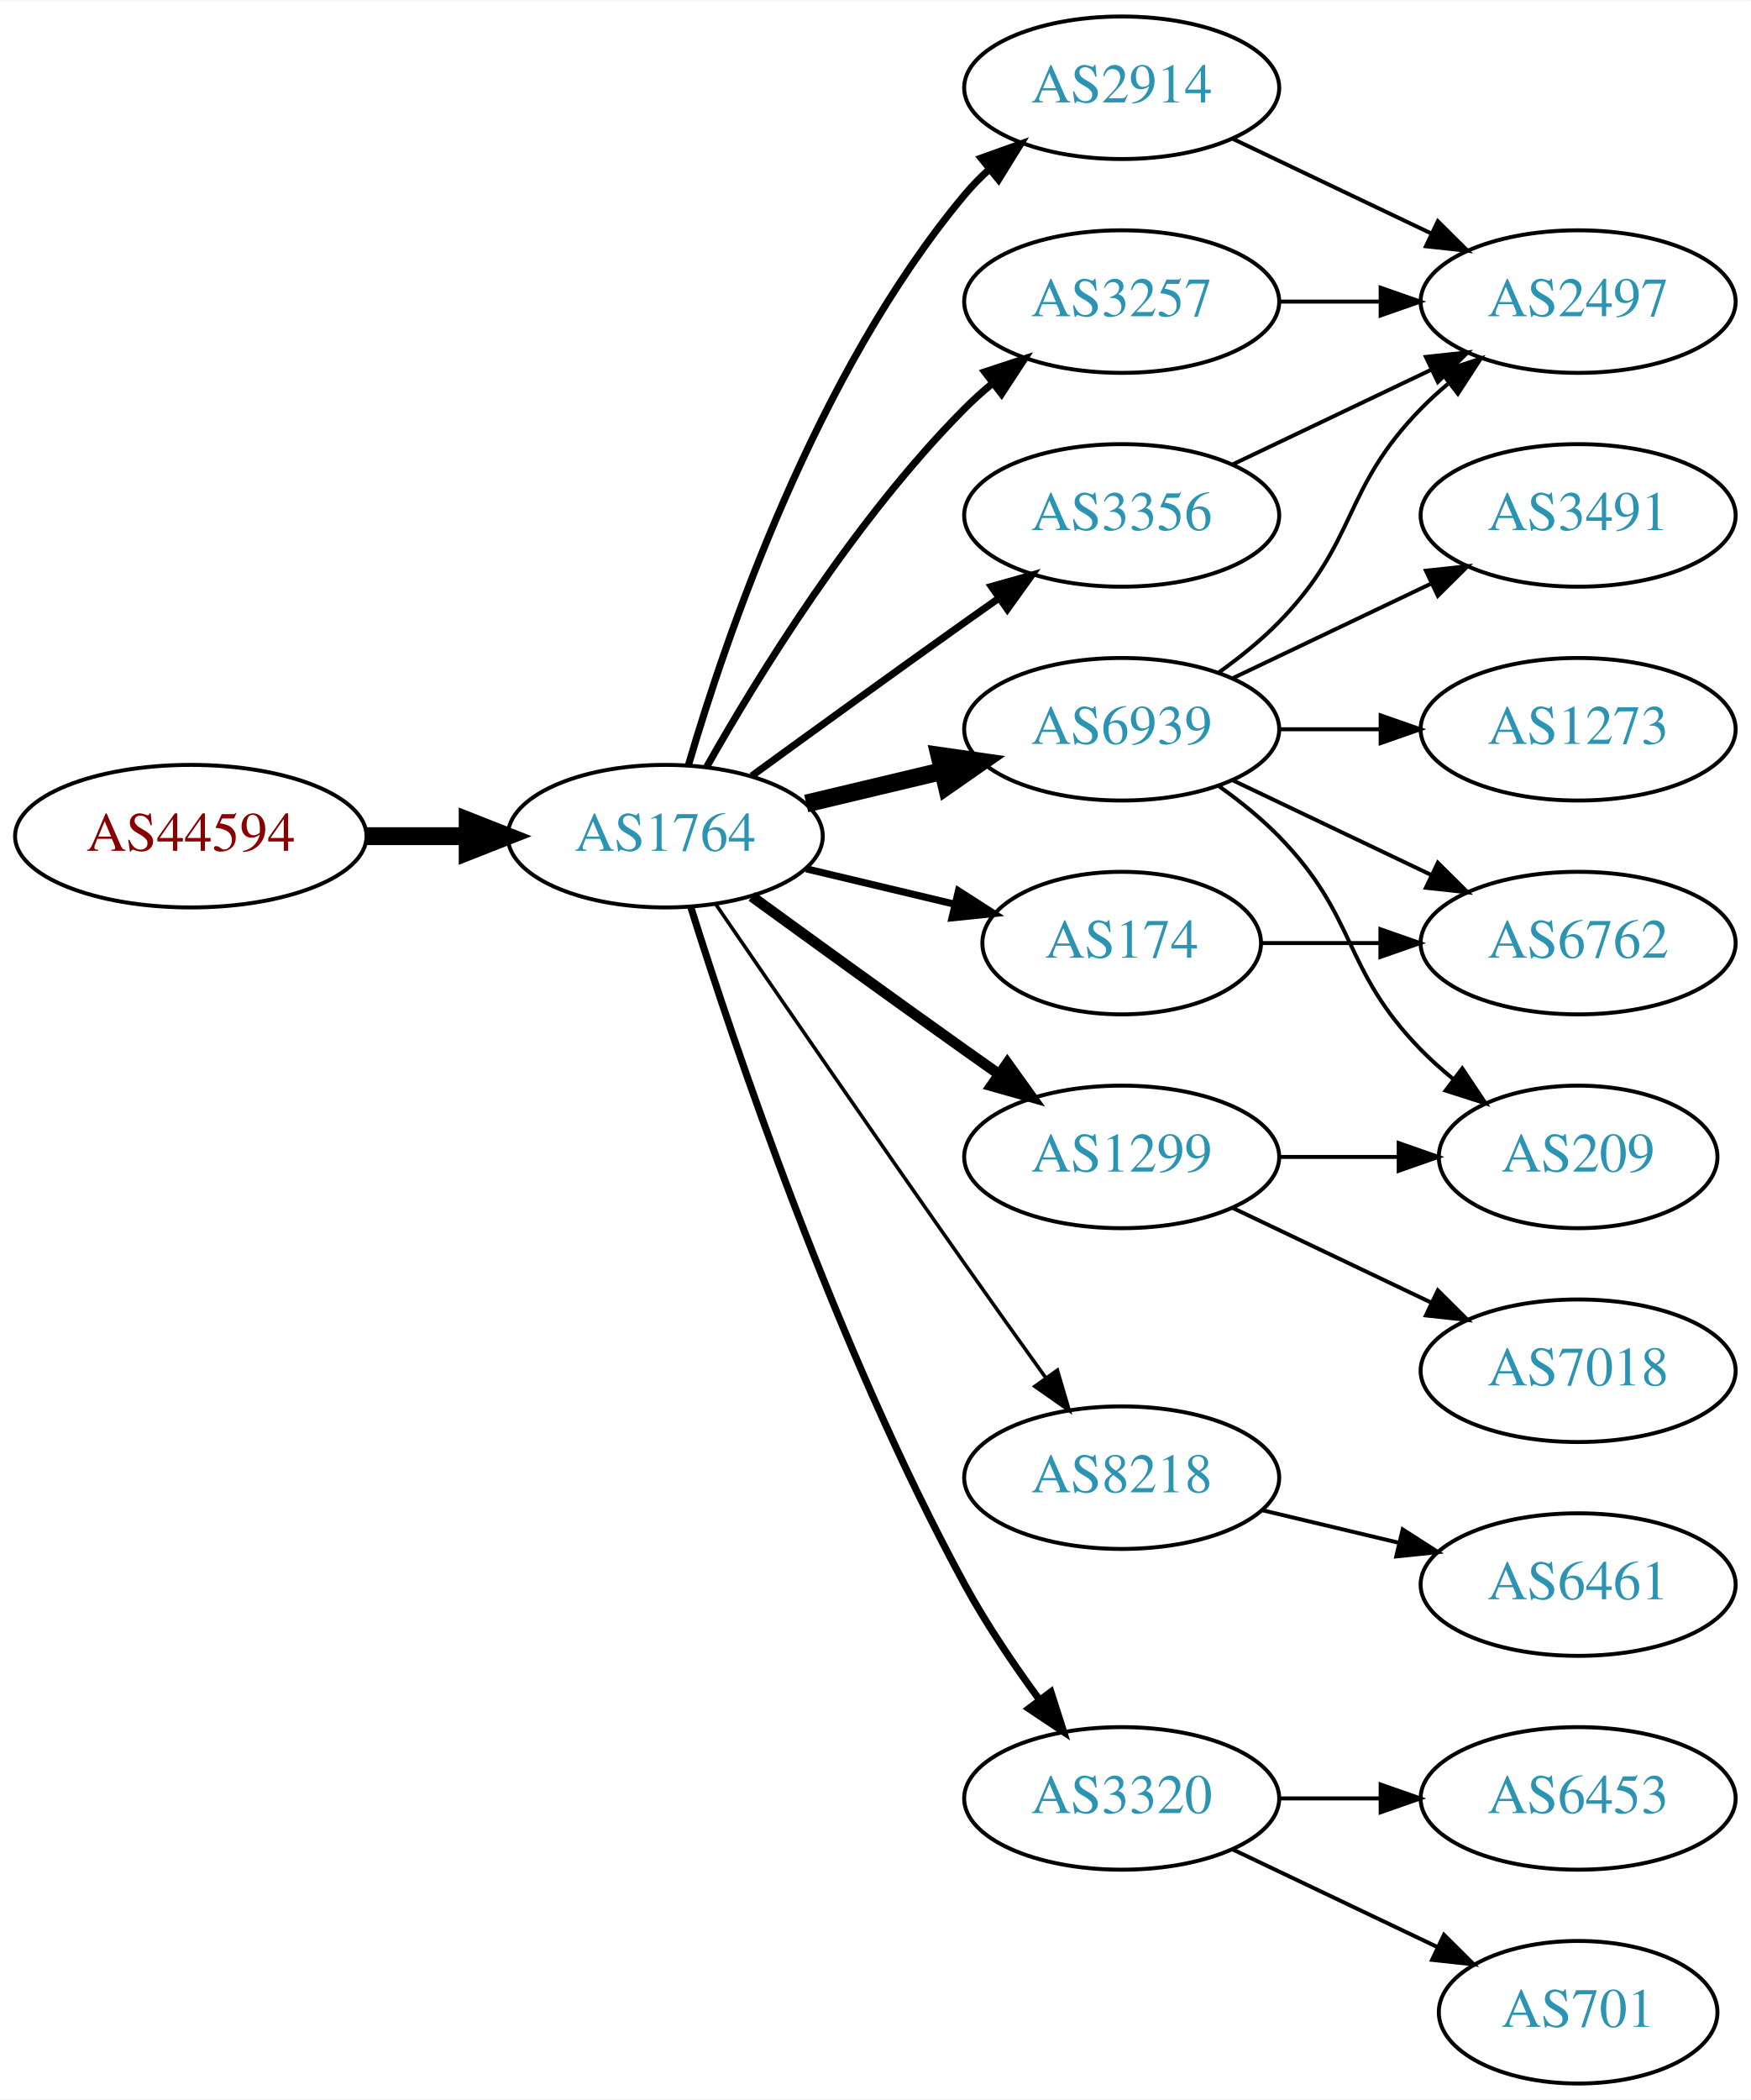
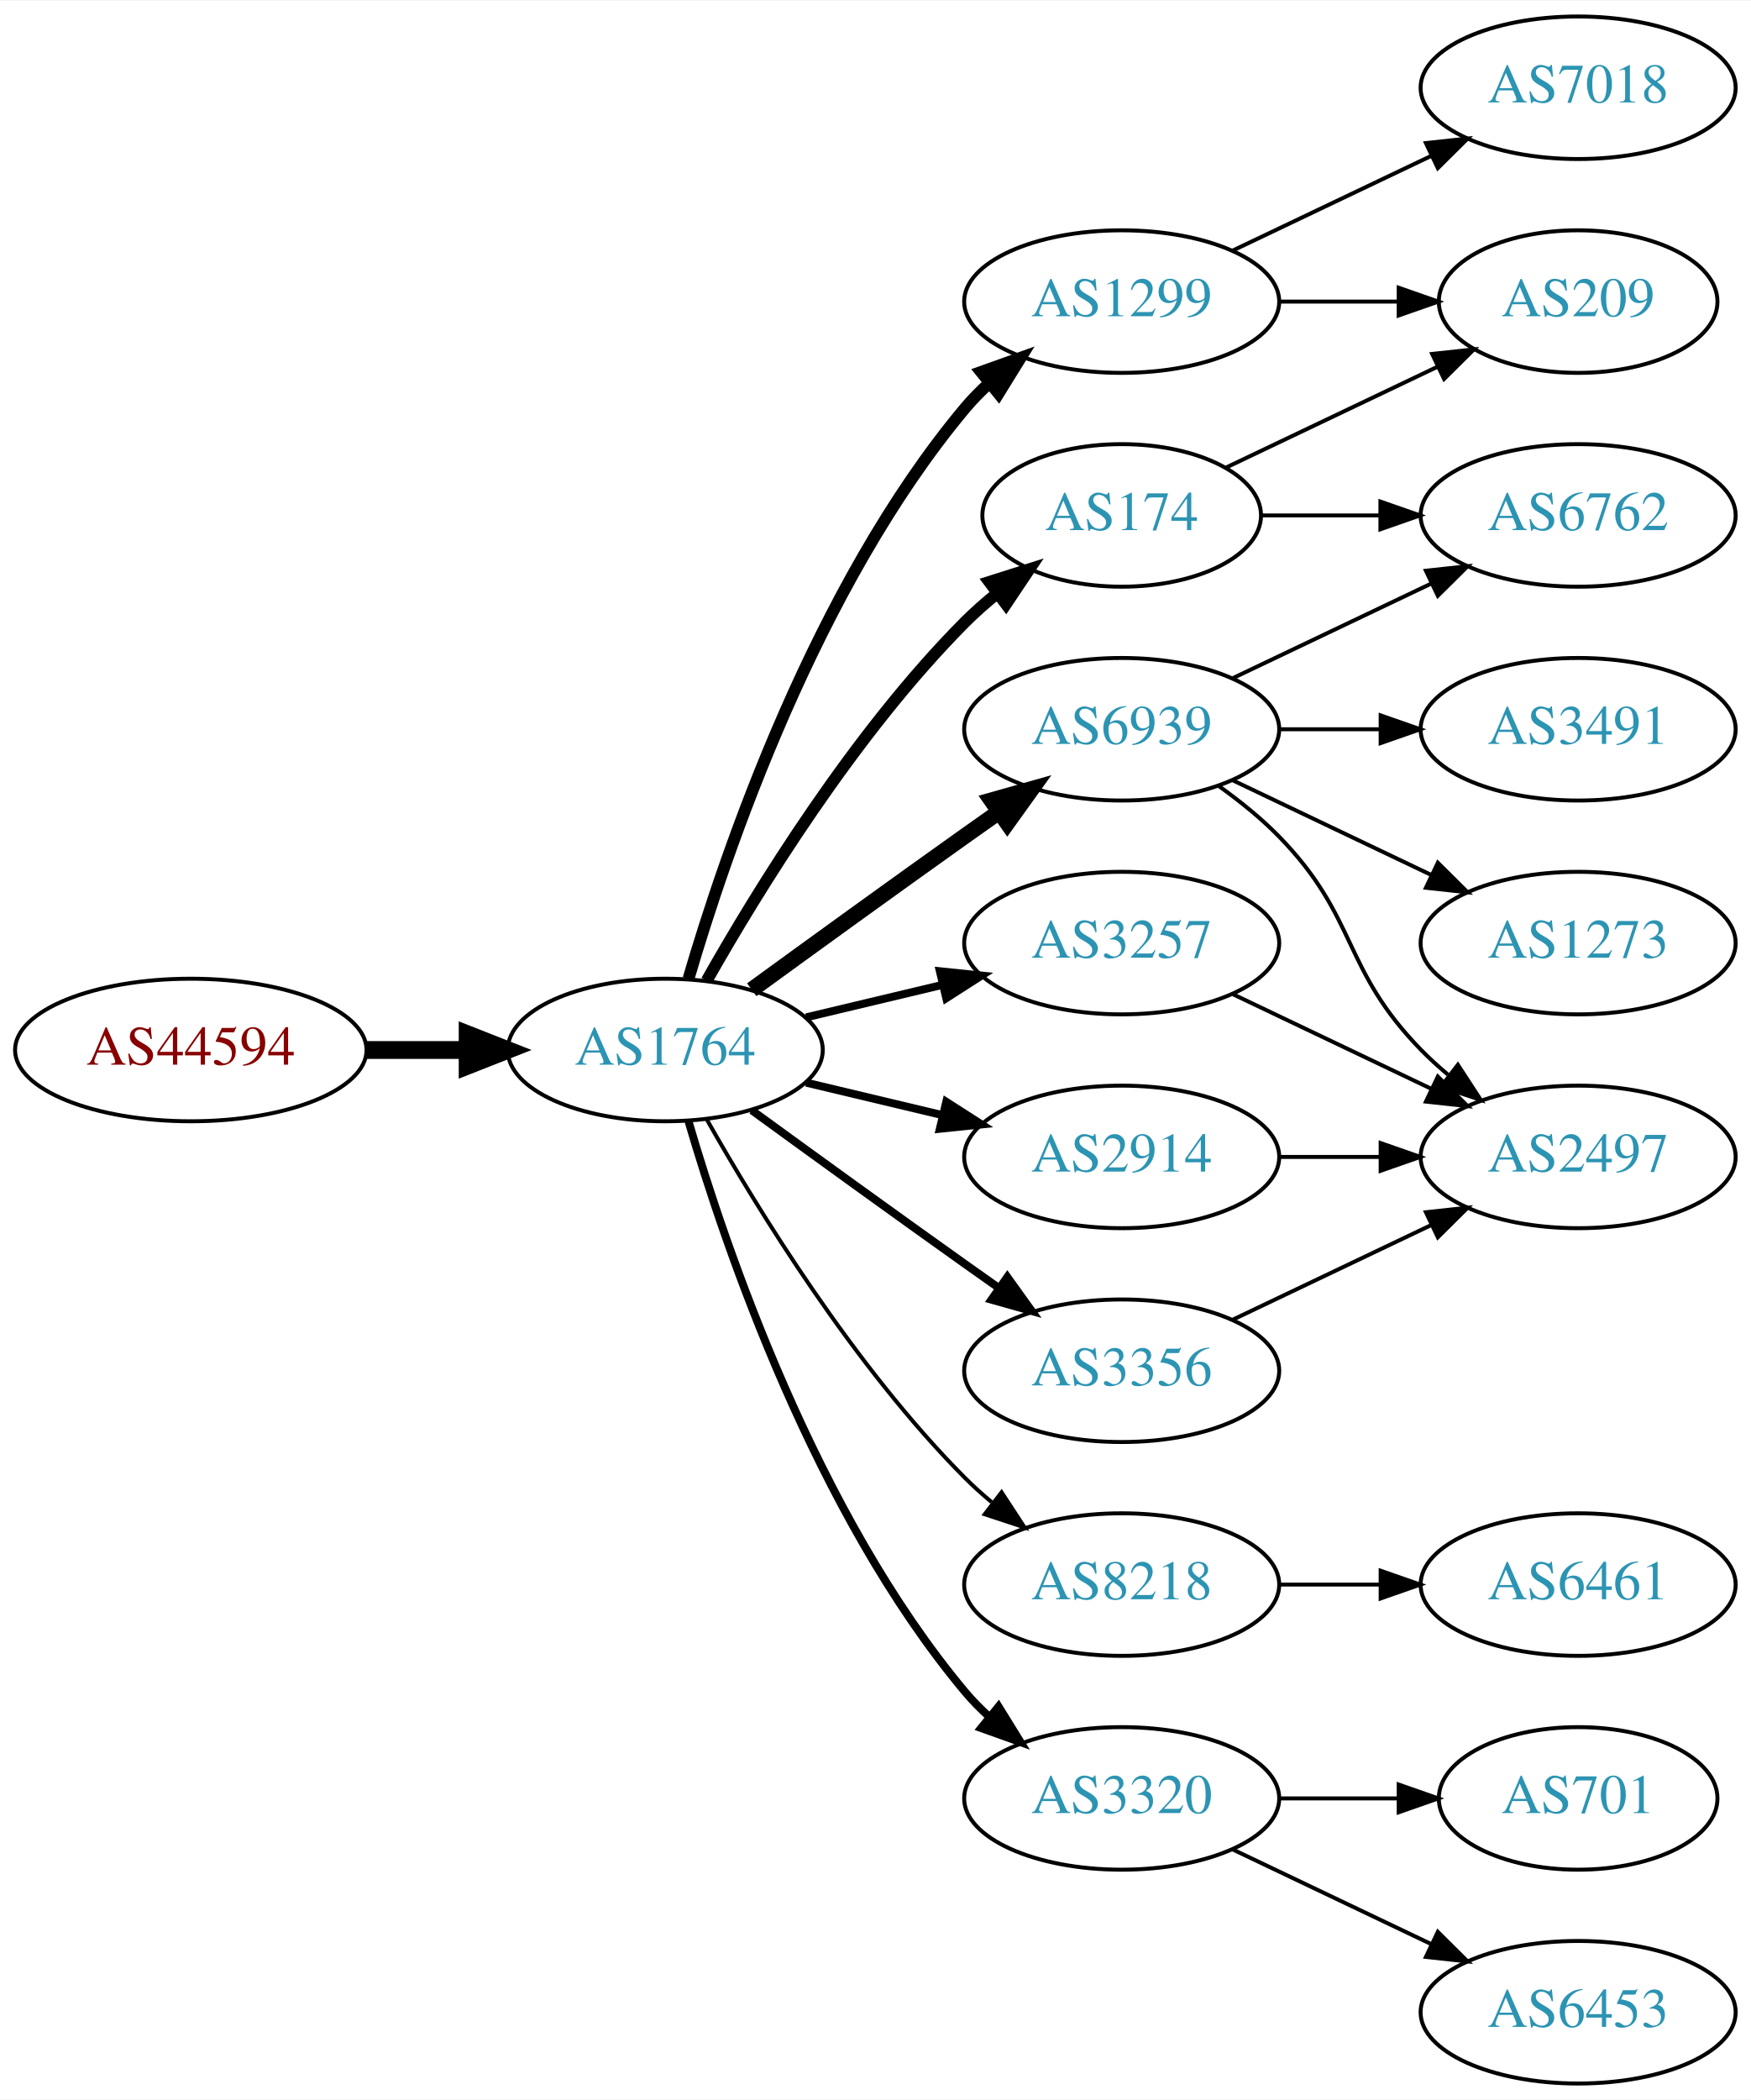
<svg xmlns="http://www.w3.org/2000/svg" xmlns:xlink="http://www.w3.org/1999/xlink" width="442pt" height="530pt" viewBox="0.00 0.00 442.27 530.00">
  <g id="graph0" class="graph" transform="scale(1 1) rotate(0) translate(4 526)">
    <polygon fill="white" stroke="none" points="-4,4 -4,-526 438.271,-526 438.271,4 -4,4" />
    <g id="node1" class="node">
      <g id="a_node1">
        <a xlink:href="/asn/44594" xlink:title="AS44594 ~ Austrian Airlines AG [AT]">
-           <ellipse fill="#ffffff" stroke="black" cx="44.196" cy="-315" rx="44.393" ry="18" />
-           <text text-anchor="middle" x="44.196" y="-311.3" font-family="Times,serif" font-size="14.00" fill="#880000">AS44594</text>
+           <ellipse fill="#ffffff" stroke="black" cx="44.196" cy="-261" rx="44.393" ry="18" />
+           <text text-anchor="middle" x="44.196" y="-257.3" font-family="Times,serif" font-size="14.00" fill="#880000">AS44594</text>
        </a>
      </g>
    </g>
    <g id="node2" class="node">
      <g id="a_node2">
        <a xlink:href="/asn/1764" xlink:title="AS1764 ~ NEXTLAYER-AS [AT]">
-           <ellipse fill="#ffffff" stroke="black" cx="164.039" cy="-315" rx="39.794" ry="18" />
-           <text text-anchor="middle" x="164.039" y="-311.3" font-family="Times,serif" font-size="14.00" fill="#2c94b3">AS1764</text>
+           <ellipse fill="#ffffff" stroke="black" cx="164.039" cy="-261" rx="39.794" ry="18" />
+           <text text-anchor="middle" x="164.039" y="-257.3" font-family="Times,serif" font-size="14.00" fill="#2c94b3">AS1764</text>
        </a>
      </g>
    </g>
    <g id="edge1" class="edge">
-       <path fill="none" stroke="black" stroke-width="4.5" d="M88.407,-315C96.72,-315 105.482,-315 113.965,-315" />
-       <polygon fill="black" stroke="black" stroke-width="4.5" points="114.123,-318.938 124.123,-315 114.123,-311.063 114.123,-318.938" />
+       <path fill="none" stroke="black" stroke-width="4.5" d="M88.407,-261C96.72,-261 105.482,-261 113.965,-261" />
+       <polygon fill="black" stroke="black" stroke-width="4.5" points="114.123,-264.938 124.123,-261 114.123,-257.063 114.123,-264.938" />
    </g>
    <g id="node3" class="node">
      <g id="a_node3">
-         <a xlink:href="/asn/2914" xlink:title="AS2914 ~ NTT America, Inc. [US]">
-           <ellipse fill="#ffffff" stroke="black" cx="279.332" cy="-504" rx="39.794" ry="18" />
-           <text text-anchor="middle" x="279.332" y="-500.3" font-family="Times,serif" font-size="14.00" fill="#2c94b3">AS2914</text>
+         <a xlink:href="/asn/174" xlink:title="AS174 ~ Cogent Communications [US]">
+           <ellipse fill="#ffffff" stroke="black" cx="279.332" cy="-396" rx="35.194" ry="18" />
+           <text text-anchor="middle" x="279.332" y="-392.3" font-family="Times,serif" font-size="14.00" fill="#2c94b3">AS174</text>
        </a>
      </g>
    </g>
    <g id="edge2" class="edge">
-       <path fill="none" stroke="black" stroke-width="1.8" d="M169.913,-333.002C179.227,-364.844 202.043,-431.981 239.685,-477 241.555,-479.237 243.654,-481.374 245.88,-483.396" />
-       <polygon fill="black" stroke="black" stroke-width="1.8" points="243.823,-486.234 253.799,-489.804 248.227,-480.793 243.823,-486.234" />
+       <path fill="none" stroke="black" stroke-width="3" d="M174.498,-278.49C187.28,-301.096 211.712,-340.886 239.685,-369 242.185,-371.513 244.946,-373.949 247.807,-376.261" />
+       <polygon fill="black" stroke="black" stroke-width="3" points="245.905,-379.21 256.004,-382.413 250.108,-373.611 245.905,-379.21" />
    </g>
    <g id="node4" class="node">
      <g id="a_node4">
-         <a xlink:href="/asn/3257" xlink:title="AS3257 ~ GTT [DE]">
-           <ellipse fill="#ffffff" stroke="black" cx="279.332" cy="-450" rx="39.794" ry="18" />
-           <text text-anchor="middle" x="279.332" y="-446.3" font-family="Times,serif" font-size="14.00" fill="#2c94b3">AS3257</text>
+         <a xlink:href="/asn/8218" xlink:title="AS8218 ~ legacy Neotelecoms [FR]">
+           <ellipse fill="#ffffff" stroke="black" cx="279.332" cy="-126" rx="39.794" ry="18" />
+           <text text-anchor="middle" x="279.332" y="-122.3" font-family="Times,serif" font-size="14.00" fill="#2c94b3">AS8218</text>
        </a>
      </g>
    </g>
    <g id="edge3" class="edge">
-       <path fill="none" stroke="black" stroke-width="1.8" d="M174.498,-332.49C187.28,-355.096 211.712,-394.886 239.685,-423 241.796,-425.121 244.092,-427.188 246.477,-429.171" />
-       <polygon fill="black" stroke="black" stroke-width="1.8" points="244.73,-432.242 254.793,-435.556 248.993,-426.69 244.73,-432.242" />
+       <path fill="none" stroke="black" d="M174.498,-243.51C187.28,-220.904 211.712,-181.114 239.685,-153 241.796,-150.879 244.092,-148.812 246.477,-146.829" />
+       <polygon fill="black" stroke="black" points="248.993,-149.31 254.793,-140.444 244.73,-143.758 248.993,-149.31" />
    </g>
    <g id="node5" class="node">
      <g id="a_node5">
+         <a xlink:href="/asn/1299" xlink:title="AS1299 ~ Telia Carrier [EU]">
+           <ellipse fill="#ffffff" stroke="black" cx="279.332" cy="-450" rx="39.794" ry="18" />
+           <text text-anchor="middle" x="279.332" y="-446.3" font-family="Times,serif" font-size="14.00" fill="#2c94b3">AS1299</text>
+         </a>
+       </g>
+     </g>
+     <g id="edge4" class="edge">
+       <path fill="none" stroke="black" stroke-width="3" d="M169.913,-279.002C179.227,-310.844 202.043,-377.981 239.685,-423 241.555,-425.237 243.654,-427.374 245.88,-429.396" />
+       <polygon fill="black" stroke="black" stroke-width="3" points="243.823,-432.234 253.799,-435.804 248.227,-426.793 243.823,-432.234" />
+     </g>
+     <g id="node6" class="node">
+       <g id="a_node6">
+         <a xlink:href="/asn/3320" xlink:title="AS3320 ~ DTAG [DE]">
+           <ellipse fill="#ffffff" stroke="black" cx="279.332" cy="-72" rx="39.794" ry="18" />
+           <text text-anchor="middle" x="279.332" y="-68.3" font-family="Times,serif" font-size="14.00" fill="#2c94b3">AS3320</text>
+         </a>
+       </g>
+     </g>
+     <g id="edge5" class="edge">
+       <path fill="none" stroke="black" stroke-width="2" d="M169.913,-242.998C179.227,-211.156 202.043,-144.019 239.685,-99 241.555,-96.763 243.654,-94.626 245.88,-92.604" />
+       <polygon fill="black" stroke="black" stroke-width="2" points="248.227,-95.207 253.799,-86.196 243.823,-89.766 248.227,-95.207" />
+     </g>
+     <g id="node7" class="node">
+       <g id="a_node7">
        <a xlink:href="/asn/6939" xlink:title="AS6939 ~ Hurricane Electric LLC [US]">
          <ellipse fill="#ffffff" stroke="black" cx="279.332" cy="-342" rx="39.794" ry="18" />
          <text text-anchor="middle" x="279.332" y="-338.3" font-family="Times,serif" font-size="14.00" fill="#2c94b3">AS6939</text>
        </a>
      </g>
    </g>
-     <g id="edge4" class="edge">
-       <path fill="none" stroke="black" stroke-width="4.5" d="M199.646,-323.248C210.517,-325.838 222.671,-328.735 234.114,-331.462" />
-       <polygon fill="black" stroke="black" stroke-width="4.5" points="233.296,-335.315 243.936,-333.803 235.122,-327.654 233.296,-335.315" />
-     </g>
-     <g id="node6" class="node">
-       <g id="a_node6">
-         <a xlink:href="/asn/1299" xlink:title="AS1299 ~ Telia Carrier [EU]">
-           <ellipse fill="#ffffff" stroke="black" cx="279.332" cy="-234" rx="39.794" ry="18" />
-           <text text-anchor="middle" x="279.332" y="-230.3" font-family="Times,serif" font-size="14.00" fill="#2c94b3">AS1299</text>
-         </a>
-       </g>
-     </g>
-     <g id="edge5" class="edge">
-       <path fill="none" stroke="black" stroke-width="2.7" d="M185.887,-299.778C200.821,-288.909 221.435,-273.975 239.685,-261 242.506,-258.995 245.449,-256.915 248.397,-254.841" />
-       <polygon fill="black" stroke="black" stroke-width="2.7" points="250.443,-257.681 256.621,-249.074 246.424,-251.95 250.443,-257.681" />
-     </g>
-     <g id="node7" class="node">
-       <g id="a_node7">
-         <a xlink:href="/asn/174" xlink:title="AS174 ~ Cogent Communications [US]">
-           <ellipse fill="#ffffff" stroke="black" cx="279.332" cy="-288" rx="35.194" ry="18" />
-           <text text-anchor="middle" x="279.332" y="-284.3" font-family="Times,serif" font-size="14.00" fill="#2c94b3">AS174</text>
-         </a>
-       </g>
-     </g>
    <g id="edge6" class="edge">
-       <path fill="none" stroke="black" stroke-width="1.8" d="M199.646,-306.752C211.44,-303.942 224.745,-300.771 237.013,-297.847" />
-       <polygon fill="black" stroke="black" stroke-width="1.8" points="238.101,-301.186 247.018,-295.463 236.479,-294.376 238.101,-301.186" />
+       <path fill="none" stroke="black" stroke-width="4" d="M185.887,-276.222C200.821,-287.091 221.435,-302.025 239.685,-315 242.506,-317.005 245.449,-319.085 248.397,-321.159" />
+       <polygon fill="black" stroke="black" stroke-width="4" points="246.424,-324.05 256.621,-326.926 250.443,-318.319 246.424,-324.05" />
    </g>
    <g id="node8" class="node">
      <g id="a_node8">
-         <a xlink:href="/asn/8218" xlink:title="AS8218 ~ legacy Neotelecoms [FR]">
-           <ellipse fill="#ffffff" stroke="black" cx="279.332" cy="-153" rx="39.794" ry="18" />
-           <text text-anchor="middle" x="279.332" y="-149.3" font-family="Times,serif" font-size="14.00" fill="#2c94b3">AS8218</text>
+         <a xlink:href="/asn/3257" xlink:title="AS3257 ~ GTT [DE]">
+           <ellipse fill="#ffffff" stroke="black" cx="279.332" cy="-288" rx="39.794" ry="18" />
+           <text text-anchor="middle" x="279.332" y="-284.3" font-family="Times,serif" font-size="14.00" fill="#2c94b3">AS3257</text>
        </a>
      </g>
    </g>
    <g id="edge7" class="edge">
-       <path fill="none" stroke="black" stroke-width="0.9" d="M176.846,-297.731C191.489,-276.358 217.262,-238.88 239.685,-207 246.32,-197.567 253.67,-187.261 260.164,-178.205" />
-       <polygon fill="black" stroke="black" stroke-width="0.9" points="263.085,-180.138 266.076,-169.974 257.399,-176.054 263.085,-180.138" />
+       <path fill="none" stroke="black" stroke-width="2" d="M199.646,-269.248C210.517,-271.838 222.671,-274.735 234.114,-277.462" />
+       <polygon fill="black" stroke="black" stroke-width="2" points="233.397,-280.889 243.936,-279.803 235.02,-274.08 233.397,-280.889" />
    </g>
    <g id="node9" class="node">
      <g id="a_node9">
-         <a xlink:href="/asn/3320" xlink:title="AS3320 ~ DTAG [DE]">
-           <ellipse fill="#ffffff" stroke="black" cx="279.332" cy="-72" rx="39.794" ry="18" />
-           <text text-anchor="middle" x="279.332" y="-68.3" font-family="Times,serif" font-size="14.00" fill="#2c94b3">AS3320</text>
+         <a xlink:href="/asn/2914" xlink:title="AS2914 ~ NTT America, Inc. [US]">
+           <ellipse fill="#ffffff" stroke="black" cx="279.332" cy="-234" rx="39.794" ry="18" />
+           <text text-anchor="middle" x="279.332" y="-230.3" font-family="Times,serif" font-size="14.00" fill="#2c94b3">AS2914</text>
        </a>
      </g>
    </g>
    <g id="edge8" class="edge">
-       <path fill="none" stroke="black" stroke-width="1.8" d="M170.46,-297.159C181.231,-262.854 207.122,-185.797 239.685,-126 245.117,-116.026 252.091,-105.731 258.617,-96.84" />
-       <polygon fill="black" stroke="black" stroke-width="1.8" points="261.45,-98.895 264.67,-88.802 255.858,-94.684 261.45,-98.895" />
+       <path fill="none" stroke="black" stroke-width="2" d="M199.646,-252.752C210.517,-250.162 222.671,-247.265 234.114,-244.538" />
+       <polygon fill="black" stroke="black" stroke-width="2" points="235.02,-247.92 243.936,-242.197 233.397,-241.111 235.02,-247.92" />
    </g>
    <g id="node10" class="node">
      <g id="a_node10">
        <a xlink:href="/asn/3356" xlink:title="AS3356 ~ Level 3 Parent, LLC [US]">
-           <ellipse fill="#ffffff" stroke="black" cx="279.332" cy="-396" rx="39.794" ry="18" />
-           <text text-anchor="middle" x="279.332" y="-392.3" font-family="Times,serif" font-size="14.00" fill="#2c94b3">AS3356</text>
+           <ellipse fill="#ffffff" stroke="black" cx="279.332" cy="-180" rx="39.794" ry="18" />
+           <text text-anchor="middle" x="279.332" y="-176.3" font-family="Times,serif" font-size="14.00" fill="#2c94b3">AS3356</text>
        </a>
      </g>
    </g>
    <g id="edge9" class="edge">
-       <path fill="none" stroke="black" stroke-width="1.8" d="M185.887,-330.222C200.821,-341.091 221.435,-356.025 239.685,-369 242.506,-371.005 245.449,-373.085 248.397,-375.159" />
-       <polygon fill="black" stroke="black" stroke-width="1.8" points="246.424,-378.05 256.621,-380.926 250.443,-372.319 246.424,-378.05" />
+       <path fill="none" stroke="black" stroke-width="2" d="M185.887,-245.778C200.821,-234.909 221.435,-219.975 239.685,-207 242.506,-204.995 245.449,-202.915 248.397,-200.841" />
+       <polygon fill="black" stroke="black" stroke-width="2" points="250.443,-203.681 256.621,-195.074 246.424,-197.95 250.443,-203.681" />
    </g>
    <g id="node13" class="node">
      <g id="a_node13">
-         <a xlink:href="/asn/2497" xlink:title="AS2497 ~ Internet Initiative Japan Inc. [JP]">
-           <ellipse fill="#ffffff" stroke="black" cx="394.625" cy="-450" rx="39.794" ry="18" />
-           <text text-anchor="middle" x="394.625" y="-446.3" font-family="Times,serif" font-size="14.00" fill="#2c94b3">AS2497</text>
-         </a>
-       </g>
-     </g>
-     <g id="edge18" class="edge">
-       <path fill="none" stroke="black" d="M307.468,-491.066C322.462,-483.919 341.283,-474.948 357.506,-467.215" />
-       <polygon fill="black" stroke="black" points="359.188,-470.291 366.71,-462.829 356.177,-463.972 359.188,-470.291" />
-     </g>
-     <g id="edge17" class="edge">
-       <path fill="none" stroke="black" d="M319.004,-450C327.207,-450 335.971,-450 344.503,-450" />
-       <polygon fill="black" stroke="black" points="344.742,-453.5 354.742,-450 344.742,-446.5 344.742,-453.5" />
+         <a xlink:href="/asn/209" xlink:title="AS209 ~ CenturyLink Communications, LLC [US]">
+           <ellipse fill="#ffffff" stroke="black" cx="394.625" cy="-450" rx="35.194" ry="18" />
+           <text text-anchor="middle" x="394.625" y="-446.3" font-family="Times,serif" font-size="14.00" fill="#2c94b3">AS209</text>
+         </a>
+       </g>
+     </g>
+     <g id="edge20" class="edge">
+       <path fill="none" stroke="black" d="M305.757,-408.119C321.5,-415.622 341.922,-425.356 359.115,-433.551" />
+       <polygon fill="black" stroke="black" points="357.751,-436.779 368.284,-437.922 360.763,-430.46 357.751,-436.779" />
+     </g>
+     <g id="node19" class="node">
+       <g id="a_node19">
+         <a xlink:href="/asn/6762" xlink:title="AS6762 ~ TELECOM ITALIA SPARKLE S.p.A. [IT]">
+           <ellipse fill="#ffffff" stroke="black" cx="394.625" cy="-396" rx="39.794" ry="18" />
+           <text text-anchor="middle" x="394.625" y="-392.3" font-family="Times,serif" font-size="14.00" fill="#2c94b3">AS6762</text>
+         </a>
+       </g>
+     </g>
+     <g id="edge19" class="edge">
+       <path fill="none" stroke="black" d="M314.631,-396C324.008,-396 334.358,-396 344.393,-396" />
+       <polygon fill="black" stroke="black" points="344.681,-399.5 354.681,-396 344.681,-392.5 344.681,-399.5" />
    </g>
    <g id="node11" class="node">
      <g id="a_node11">
-         <a xlink:href="/asn/1273" xlink:title="AS1273 ~ Vodafone Group PLC [EU]">
-           <ellipse fill="#ffffff" stroke="black" cx="394.625" cy="-342" rx="39.794" ry="18" />
-           <text text-anchor="middle" x="394.625" y="-338.3" font-family="Times,serif" font-size="14.00" fill="#2c94b3">AS1273</text>
-         </a>
-       </g>
-     </g>
-     <g id="edge10" class="edge">
-       <path fill="none" stroke="black" d="M319.004,-342C327.207,-342 335.971,-342 344.503,-342" />
-       <polygon fill="black" stroke="black" points="344.742,-345.5 354.742,-342 344.742,-338.5 344.742,-345.5" />
-     </g>
-     <g id="node12" class="node">
-       <g id="a_node12">
-         <a xlink:href="/asn/6762" xlink:title="AS6762 ~ TELECOM ITALIA SPARKLE S.p.A. [IT]">
-           <ellipse fill="#ffffff" stroke="black" cx="394.625" cy="-288" rx="39.794" ry="18" />
-           <text text-anchor="middle" x="394.625" y="-284.3" font-family="Times,serif" font-size="14.00" fill="#2c94b3">AS6762</text>
-         </a>
-       </g>
-     </g>
-     <g id="edge11" class="edge">
-       <path fill="none" stroke="black" d="M307.468,-329.066C322.462,-321.919 341.283,-312.948 357.506,-305.215" />
-       <polygon fill="black" stroke="black" points="359.188,-308.291 366.71,-300.829 356.177,-301.972 359.188,-308.291" />
-     </g>
-     <g id="edge12" class="edge">
-       <path fill="none" stroke="black" d="M303.926,-356.389C309.182,-360.148 314.513,-364.437 318.978,-369 339.151,-389.617 334.806,-402.383 354.978,-423 357.071,-425.139 359.354,-427.218 361.731,-429.21" />
-       <polygon fill="black" stroke="black" points="359.974,-432.275 370.031,-435.611 364.249,-426.732 359.974,-432.275" />
-     </g>
-     <g id="node14" class="node">
-       <g id="a_node14">
-         <a xlink:href="/asn/209" xlink:title="AS209 ~ CenturyLink Communications, LLC [US]">
-           <ellipse fill="#ffffff" stroke="black" cx="394.625" cy="-234" rx="35.194" ry="18" />
-           <text text-anchor="middle" x="394.625" y="-230.3" font-family="Times,serif" font-size="14.00" fill="#2c94b3">AS209</text>
-         </a>
-       </g>
-     </g>
-     <g id="edge13" class="edge">
-       <path fill="none" stroke="black" d="M303.926,-327.611C309.182,-323.852 314.513,-319.563 318.978,-315 339.151,-294.383 334.806,-281.617 354.978,-261 357.457,-258.466 360.204,-256.017 363.056,-253.696" />
-       <polygon fill="black" stroke="black" points="365.359,-256.343 371.242,-247.532 361.148,-250.752 365.359,-256.343" />
-     </g>
-     <g id="node15" class="node">
-       <g id="a_node15">
-         <a xlink:href="/asn/3491" xlink:title="AS3491 ~ PCCW Global, Inc. [US]">
-           <ellipse fill="#ffffff" stroke="black" cx="394.625" cy="-396" rx="39.794" ry="18" />
-           <text text-anchor="middle" x="394.625" y="-392.3" font-family="Times,serif" font-size="14.00" fill="#2c94b3">AS3491</text>
-         </a>
-       </g>
-     </g>
-     <g id="edge14" class="edge">
-       <path fill="none" stroke="black" d="M307.468,-354.934C322.462,-362.081 341.283,-371.052 357.506,-378.785" />
-       <polygon fill="black" stroke="black" points="356.177,-382.028 366.71,-383.171 359.188,-375.709 356.177,-382.028" />
-     </g>
-     <g id="edge16" class="edge">
-       <path fill="none" stroke="black" d="M319.004,-234C328.709,-234 339.2,-234 349.163,-234" />
-       <polygon fill="black" stroke="black" points="349.299,-237.5 359.299,-234 349.299,-230.5 349.299,-237.5" />
-     </g>
-     <g id="node16" class="node">
-       <g id="a_node16">
-         <a xlink:href="/asn/7018" xlink:title="AS7018 ~ AT&amp;T Services, Inc. [US]">
-           <ellipse fill="#ffffff" stroke="black" cx="394.625" cy="-180" rx="39.794" ry="18" />
-           <text text-anchor="middle" x="394.625" y="-176.3" font-family="Times,serif" font-size="14.00" fill="#2c94b3">AS7018</text>
-         </a>
-       </g>
-     </g>
-     <g id="edge15" class="edge">
-       <path fill="none" stroke="black" d="M307.468,-221.066C322.462,-213.919 341.283,-204.948 357.506,-197.215" />
-       <polygon fill="black" stroke="black" points="359.188,-200.291 366.71,-192.829 356.177,-193.972 359.188,-200.291" />
-     </g>
-     <g id="edge19" class="edge">
-       <path fill="none" stroke="black" d="M314.631,-288C324.008,-288 334.358,-288 344.393,-288" />
-       <polygon fill="black" stroke="black" points="344.681,-291.5 354.681,-288 344.681,-284.5 344.681,-291.5" />
-     </g>
-     <g id="node17" class="node">
-       <g id="a_node17">
        <a xlink:href="/asn/6461" xlink:title="AS6461 ~ Zayo Bandwidth [US]">
          <ellipse fill="#ffffff" stroke="black" cx="394.625" cy="-126" rx="39.794" ry="18" />
          <text text-anchor="middle" x="394.625" y="-122.3" font-family="Times,serif" font-size="14.00" fill="#2c94b3">AS6461</text>
        </a>
      </g>
    </g>
-     <g id="edge20" class="edge">
-       <path fill="none" stroke="black" d="M314.939,-144.752C325.81,-142.162 337.964,-139.265 349.407,-136.538" />
-       <polygon fill="black" stroke="black" points="350.313,-139.92 359.229,-134.197 348.69,-133.111 350.313,-139.92" />
+     <g id="edge10" class="edge">
+       <path fill="none" stroke="black" d="M319.004,-126C327.207,-126 335.971,-126 344.503,-126" />
+       <polygon fill="black" stroke="black" points="344.742,-129.5 354.742,-126 344.742,-122.5 344.742,-129.5" />
+     </g>
+     <g id="node12" class="node">
+       <g id="a_node12">
+         <a xlink:href="/asn/7018" xlink:title="AS7018 ~ AT&amp;T Services, Inc. [US]">
+           <ellipse fill="#ffffff" stroke="black" cx="394.625" cy="-504" rx="39.794" ry="18" />
+           <text text-anchor="middle" x="394.625" y="-500.3" font-family="Times,serif" font-size="14.00" fill="#2c94b3">AS7018</text>
+         </a>
+       </g>
+     </g>
+     <g id="edge11" class="edge">
+       <path fill="none" stroke="black" d="M307.468,-462.934C322.462,-470.081 341.283,-479.052 357.506,-486.785" />
+       <polygon fill="black" stroke="black" points="356.177,-490.028 366.71,-491.171 359.188,-483.709 356.177,-490.028" />
+     </g>
+     <g id="edge12" class="edge">
+       <path fill="none" stroke="black" d="M319.004,-450C328.709,-450 339.2,-450 349.163,-450" />
+       <polygon fill="black" stroke="black" points="349.299,-453.5 359.299,-450 349.299,-446.5 349.299,-453.5" />
+     </g>
+     <g id="node14" class="node">
+       <g id="a_node14">
+         <a xlink:href="/asn/701" xlink:title="AS701 ~ UUNET [US]">
+           <ellipse fill="#ffffff" stroke="black" cx="394.625" cy="-72" rx="35.194" ry="18" />
+           <text text-anchor="middle" x="394.625" y="-68.3" font-family="Times,serif" font-size="14.00" fill="#2c94b3">AS701</text>
+         </a>
+       </g>
+     </g>
+     <g id="edge13" class="edge">
+       <path fill="none" stroke="black" d="M319.004,-72C328.709,-72 339.2,-72 349.163,-72" />
+       <polygon fill="black" stroke="black" points="349.299,-75.5 359.299,-72 349.299,-68.5 349.299,-75.5" />
+     </g>
+     <g id="node15" class="node">
+       <g id="a_node15">
+         <a xlink:href="/asn/6453" xlink:title="AS6453 ~ TATA COMMUNICATIONS (AMERICA) INC [US]">
+           <ellipse fill="#ffffff" stroke="black" cx="394.625" cy="-18" rx="39.794" ry="18" />
+           <text text-anchor="middle" x="394.625" y="-14.3" font-family="Times,serif" font-size="14.00" fill="#2c94b3">AS6453</text>
+         </a>
+       </g>
+     </g>
+     <g id="edge14" class="edge">
+       <path fill="none" stroke="black" d="M307.468,-59.066C322.462,-51.919 341.283,-42.948 357.506,-35.215" />
+       <polygon fill="black" stroke="black" points="359.188,-38.291 366.71,-30.829 356.177,-31.972 359.188,-38.291" />
+     </g>
+     <g id="node16" class="node">
+       <g id="a_node16">
+         <a xlink:href="/asn/2497" xlink:title="AS2497 ~ Internet Initiative Japan Inc. [JP]">
+           <ellipse fill="#ffffff" stroke="black" cx="394.625" cy="-234" rx="39.794" ry="18" />
+           <text text-anchor="middle" x="394.625" y="-230.3" font-family="Times,serif" font-size="14.00" fill="#2c94b3">AS2497</text>
+         </a>
+       </g>
+     </g>
+     <g id="edge15" class="edge">
+       <path fill="none" stroke="black" d="M303.926,-327.611C309.182,-323.852 314.513,-319.563 318.978,-315 339.151,-294.383 334.806,-281.617 354.978,-261 357.071,-258.861 359.354,-256.782 361.731,-254.79" />
+       <polygon fill="black" stroke="black" points="364.249,-257.268 370.031,-248.389 359.974,-251.725 364.249,-257.268" />
+     </g>
+     <g id="node17" class="node">
+       <g id="a_node17">
+         <a xlink:href="/asn/3491" xlink:title="AS3491 ~ PCCW Global, Inc. [US]">
+           <ellipse fill="#ffffff" stroke="black" cx="394.625" cy="-342" rx="39.794" ry="18" />
+           <text text-anchor="middle" x="394.625" y="-338.3" font-family="Times,serif" font-size="14.00" fill="#2c94b3">AS3491</text>
+         </a>
+       </g>
+     </g>
+     <g id="edge16" class="edge">
+       <path fill="none" stroke="black" d="M319.004,-342C327.207,-342 335.971,-342 344.503,-342" />
+       <polygon fill="black" stroke="black" points="344.742,-345.5 354.742,-342 344.742,-338.5 344.742,-345.5" />
    </g>
    <g id="node18" class="node">
      <g id="a_node18">
-         <a xlink:href="/asn/701" xlink:title="AS701 ~ UUNET [US]">
-           <ellipse fill="#ffffff" stroke="black" cx="394.625" cy="-18" rx="35.194" ry="18" />
-           <text text-anchor="middle" x="394.625" y="-14.3" font-family="Times,serif" font-size="14.00" fill="#2c94b3">AS701</text>
-         </a>
-       </g>
+         <a xlink:href="/asn/1273" xlink:title="AS1273 ~ Vodafone Group PLC [EU]">
+           <ellipse fill="#ffffff" stroke="black" cx="394.625" cy="-288" rx="39.794" ry="18" />
+           <text text-anchor="middle" x="394.625" y="-284.3" font-family="Times,serif" font-size="14.00" fill="#2c94b3">AS1273</text>
+         </a>
+       </g>
+     </g>
+     <g id="edge17" class="edge">
+       <path fill="none" stroke="black" d="M307.468,-329.066C322.462,-321.919 341.283,-312.948 357.506,-305.215" />
+       <polygon fill="black" stroke="black" points="359.188,-308.291 366.71,-300.829 356.177,-301.972 359.188,-308.291" />
+     </g>
+     <g id="edge18" class="edge">
+       <path fill="none" stroke="black" d="M307.468,-354.934C322.462,-362.081 341.283,-371.052 357.506,-378.785" />
+       <polygon fill="black" stroke="black" points="356.177,-382.028 366.71,-383.171 359.188,-375.709 356.177,-382.028" />
+     </g>
+     <g id="edge22" class="edge">
+       <path fill="none" stroke="black" d="M307.468,-275.066C322.462,-267.919 341.283,-258.948 357.506,-251.215" />
+       <polygon fill="black" stroke="black" points="359.188,-254.291 366.71,-246.829 356.177,-247.972 359.188,-254.291" />
    </g>
    <g id="edge21" class="edge">
-       <path fill="none" stroke="black" d="M307.468,-59.066C322.9,-51.71 342.385,-42.423 358.92,-34.541" />
-       <polygon fill="black" stroke="black" points="360.741,-37.551 368.262,-30.089 357.729,-31.232 360.741,-37.551" />
-     </g>
-     <g id="node19" class="node">
-       <g id="a_node19">
-         <a xlink:href="/asn/6453" xlink:title="AS6453 ~ TATA COMMUNICATIONS (AMERICA) INC [US]">
-           <ellipse fill="#ffffff" stroke="black" cx="394.625" cy="-72" rx="39.794" ry="18" />
-           <text text-anchor="middle" x="394.625" y="-68.3" font-family="Times,serif" font-size="14.00" fill="#2c94b3">AS6453</text>
-         </a>
-       </g>
-     </g>
-     <g id="edge22" class="edge">
-       <path fill="none" stroke="black" d="M319.004,-72C327.207,-72 335.971,-72 344.503,-72" />
-       <polygon fill="black" stroke="black" points="344.742,-75.5 354.742,-72 344.742,-68.5 344.742,-75.5" />
+       <path fill="none" stroke="black" d="M319.004,-234C327.207,-234 335.971,-234 344.503,-234" />
+       <polygon fill="black" stroke="black" points="344.742,-237.5 354.742,-234 344.742,-230.5 344.742,-237.5" />
    </g>
    <g id="edge23" class="edge">
-       <path fill="none" stroke="black" d="M307.468,-408.934C322.462,-416.081 341.283,-425.052 357.506,-432.785" />
-       <polygon fill="black" stroke="black" points="356.177,-436.028 366.71,-437.171 359.188,-429.709 356.177,-436.028" />
+       <path fill="none" stroke="black" d="M307.468,-192.934C322.462,-200.081 341.283,-209.052 357.506,-216.785" />
+       <polygon fill="black" stroke="black" points="356.177,-220.028 366.71,-221.171 359.188,-213.709 356.177,-220.028" />
    </g>
  </g>
</svg>
